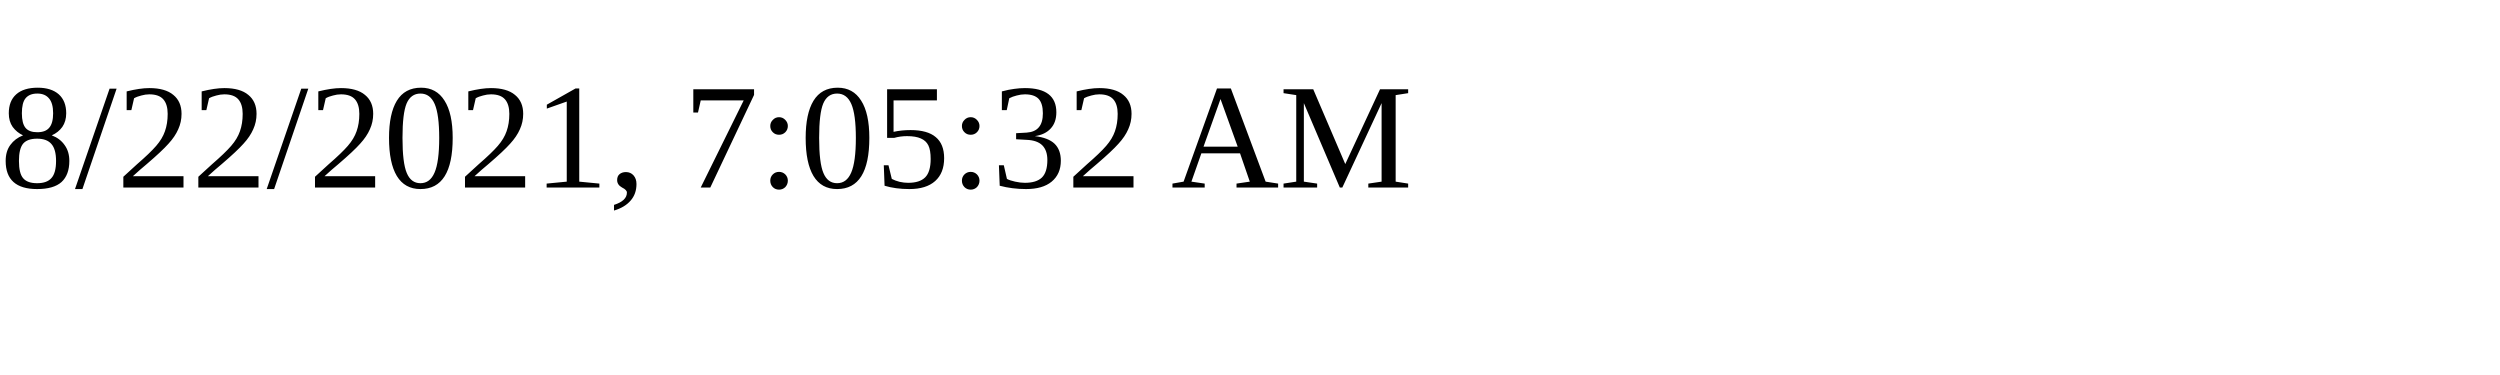
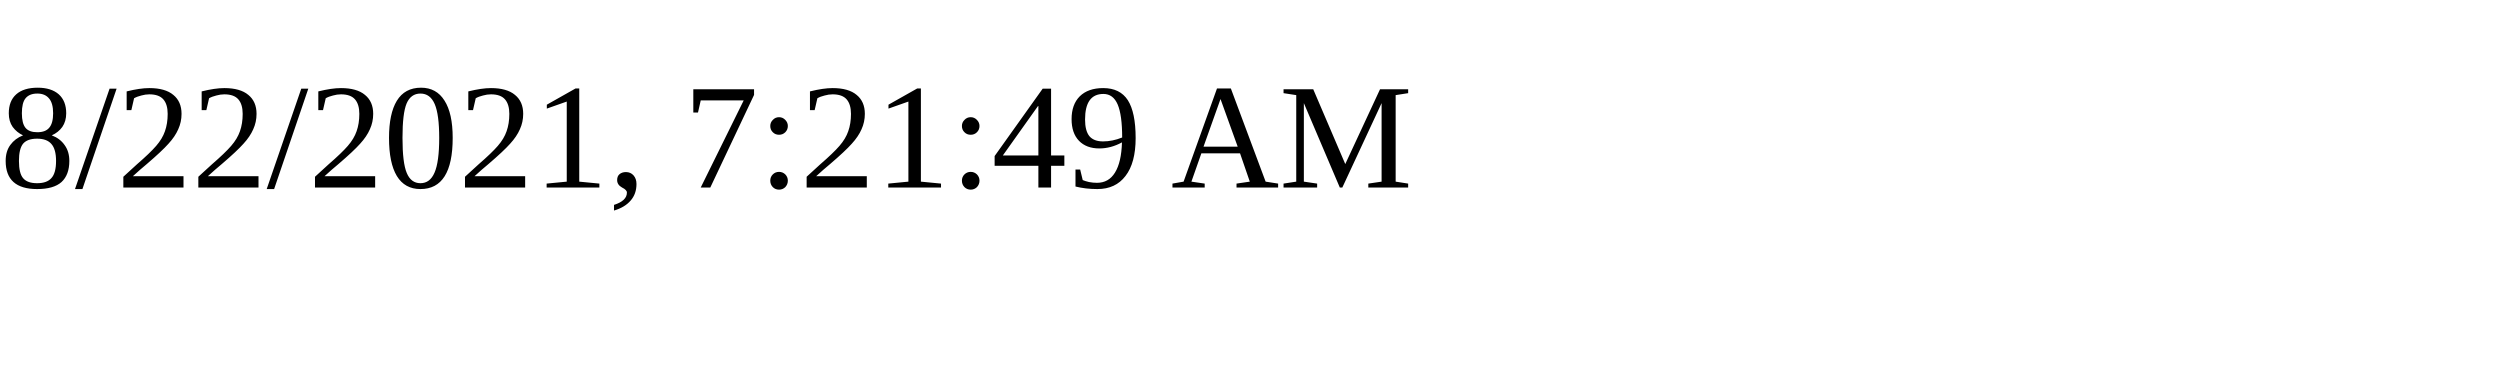
<svg xmlns="http://www.w3.org/2000/svg" height="30" width="200">
-   <text x="0" y="15">8/22/2021, 7:05:32 AM</text>
+   <text x="0" y="15">8/22/2021, 7:21:49 AM</text>
</svg>
